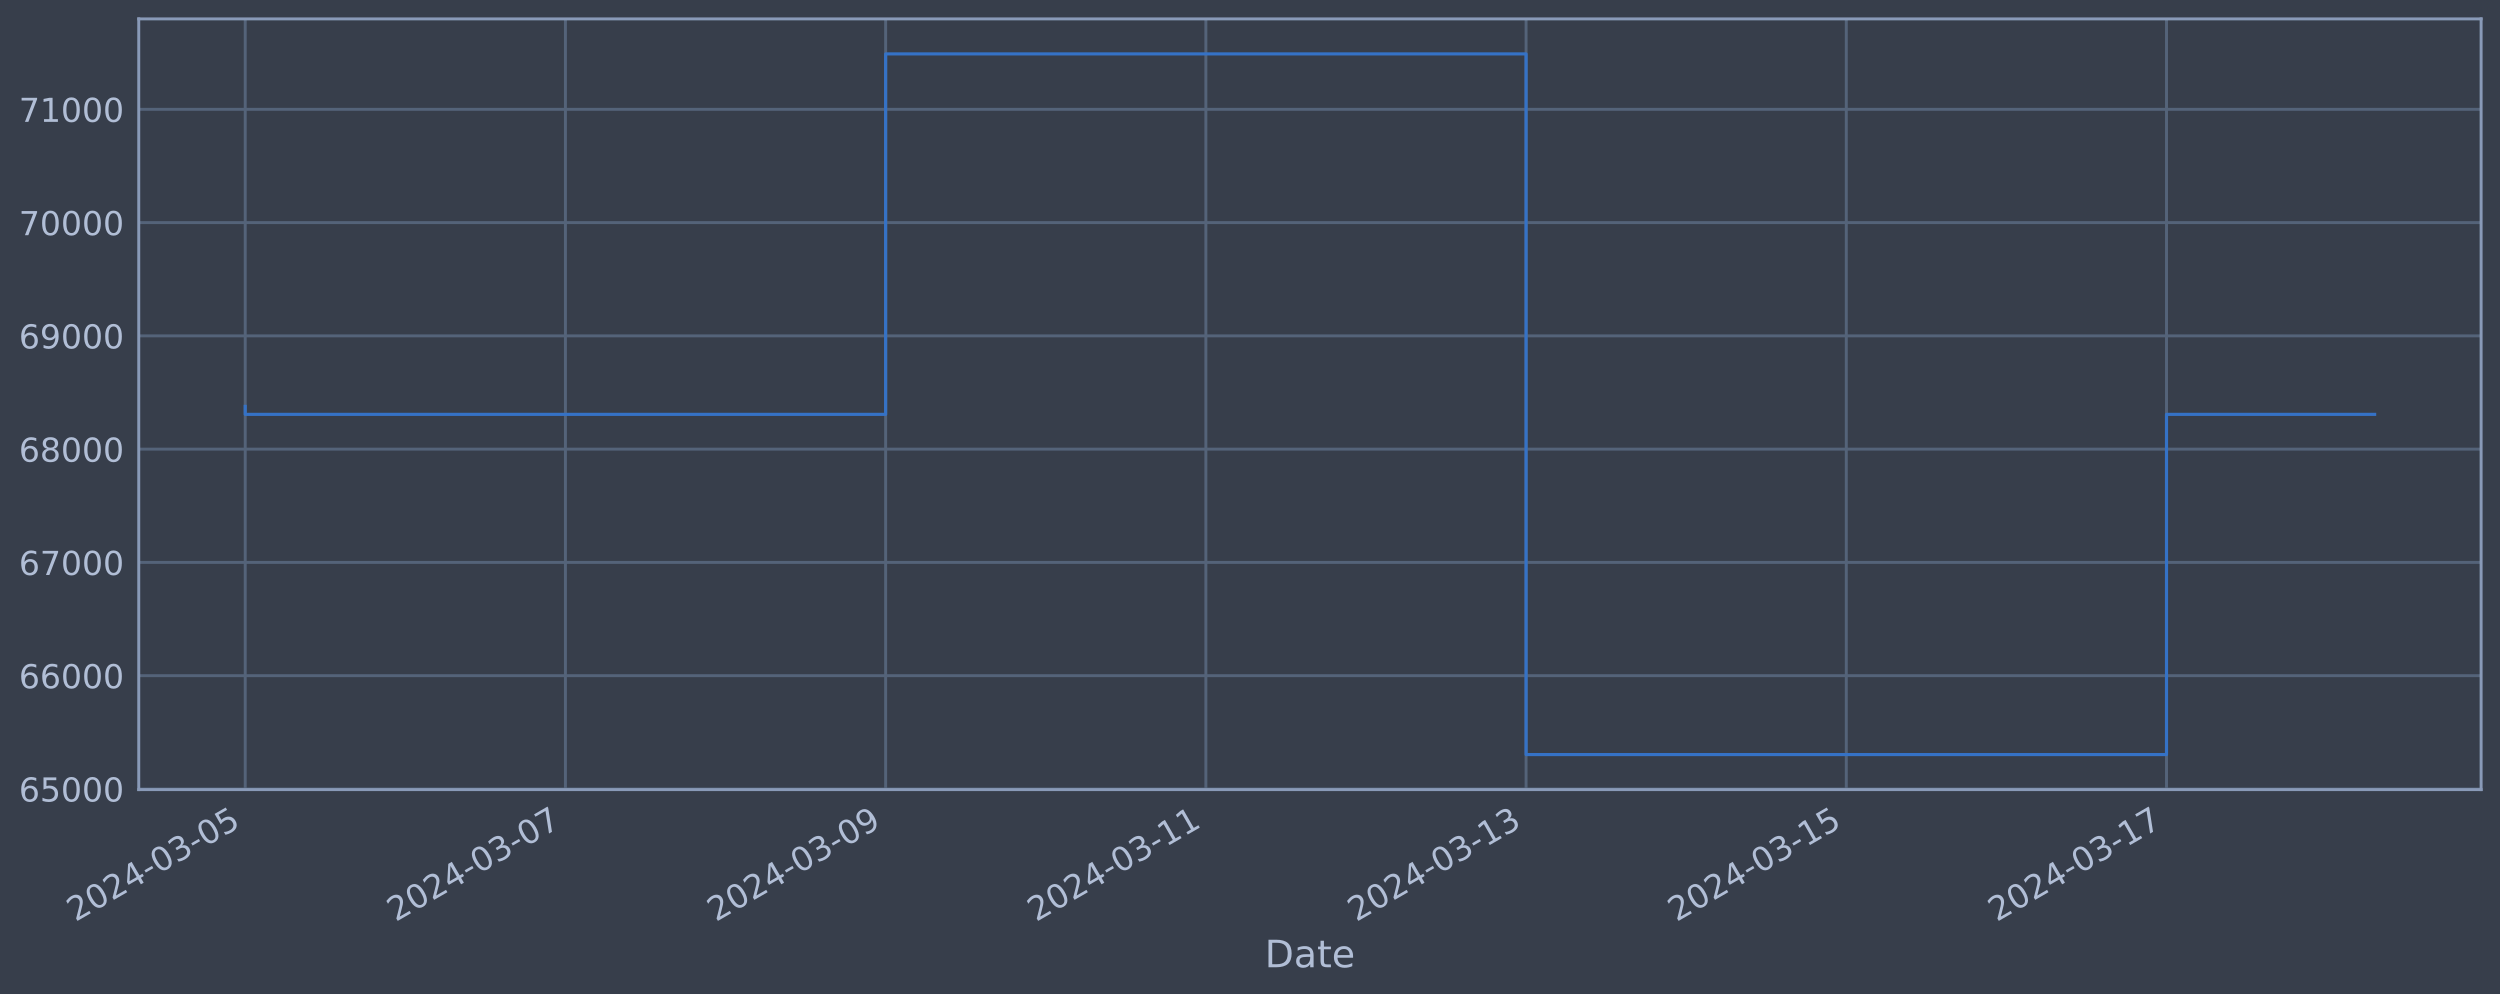
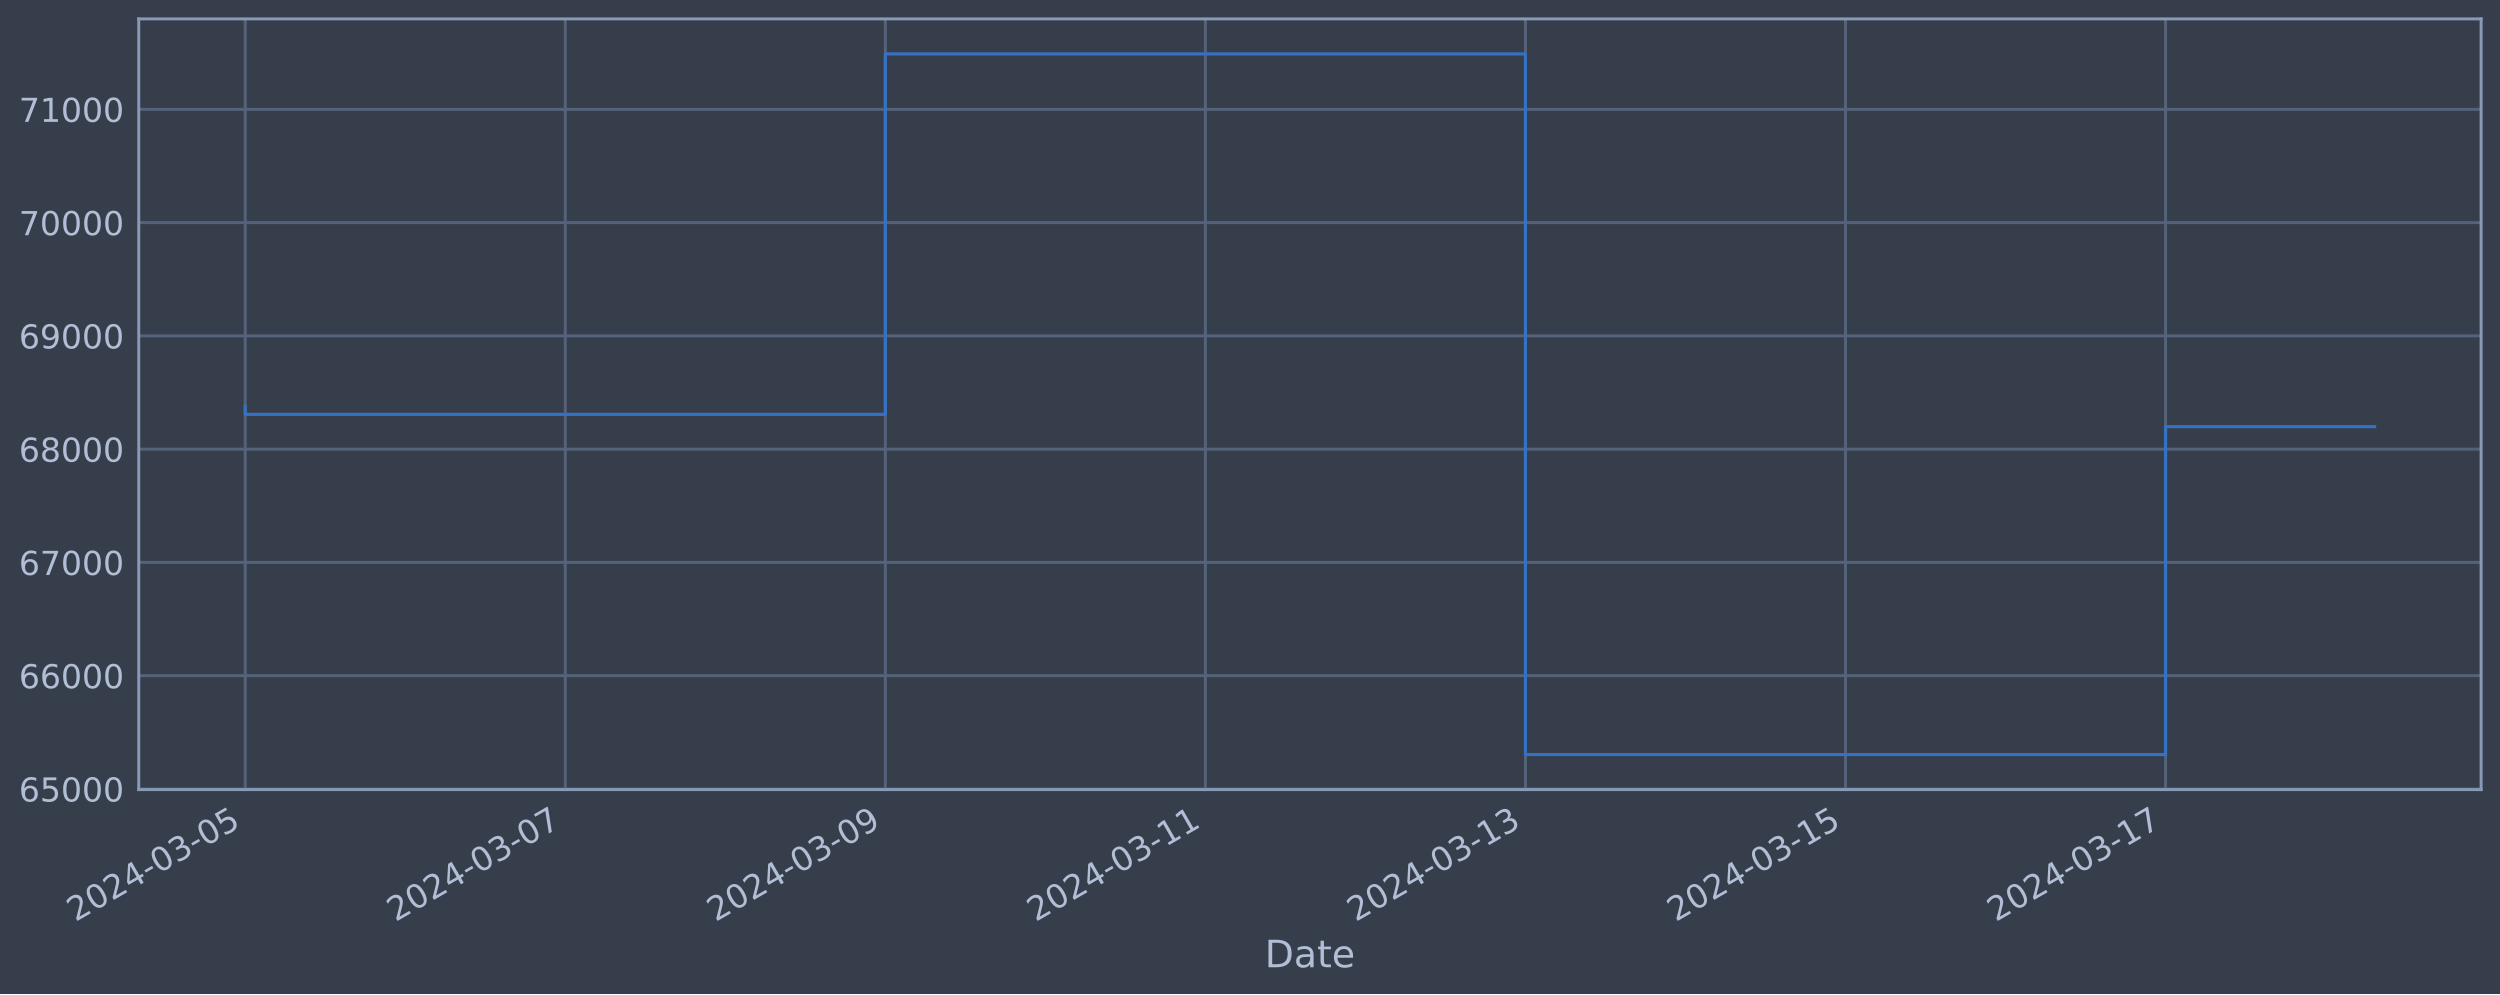
<svg xmlns="http://www.w3.org/2000/svg" xmlns:xlink="http://www.w3.org/1999/xlink" width="952.884pt" height="378.87pt" viewBox="0 0 952.884 378.87" version="1.1">
  <defs>
    <style type="text/css">*{stroke-linejoin: round; stroke-linecap: butt}</style>
  </defs>
  <g id="figure_1">
    <g id="patch_1">
      <path d="M 0 378.87  L 952.884 378.87  L 952.884 0  L 0 0  z " style="fill: #373e4b" />
    </g>
    <g id="axes_1">
      <g id="patch_2">
        <path d="M 52.884 300.96  L 945.684 300.96  L 945.684 7.2  L 52.884 7.2  z " style="fill: #373e4b" />
      </g>
      <g id="matplotlib.axis_1">
        <g id="xtick_1">
          <g id="line2d_1">
-             <path d="M 93.466 300.96  L 93.466 7.2  " clip-path="url(#p68b83cb035)" style="fill: none; stroke: #546379; stroke-width: 1.12; stroke-linecap: square" />
+             <path d="M 93.466 300.96  L 93.466 7.2  " clip-path="url(#p5468750150)" style="fill: none; stroke: #546379; stroke-width: 1.12; stroke-linecap: square" />
          </g>
          <g id="line2d_2" />
          <g id="text_1">
            <g style="fill: #b1bed6" transform="translate(28.74006 351.4642) rotate(-30) scale(0.126 -0.126)">
              <defs>
                <path id="DejaVuSans-32" d="M 1228 531  L 3431 531  L 3431 0  L 469 0  L 469 531  Q 828 903 1448 1529  Q 2069 2156 2228 2338  Q 2531 2678 2651 2914  Q 2772 3150 2772 3378  Q 2772 3750 2511 3984  Q 2250 4219 1831 4219  Q 1534 4219 1204 4116  Q 875 4013 500 3803  L 500 4441  Q 881 4594 1212 4672  Q 1544 4750 1819 4750  Q 2544 4750 2975 4387  Q 3406 4025 3406 3419  Q 3406 3131 3298 2873  Q 3191 2616 2906 2266  Q 2828 2175 2409 1742  Q 1991 1309 1228 531  z " transform="scale(0.015625)" />
                <path id="DejaVuSans-30" d="M 2034 4250  Q 1547 4250 1301 3770  Q 1056 3291 1056 2328  Q 1056 1369 1301 889  Q 1547 409 2034 409  Q 2525 409 2770 889  Q 3016 1369 3016 2328  Q 3016 3291 2770 3770  Q 2525 4250 2034 4250  z M 2034 4750  Q 2819 4750 3233 4129  Q 3647 3509 3647 2328  Q 3647 1150 3233 529  Q 2819 -91 2034 -91  Q 1250 -91 836 529  Q 422 1150 422 2328  Q 422 3509 836 4129  Q 1250 4750 2034 4750  z " transform="scale(0.015625)" />
                <path id="DejaVuSans-34" d="M 2419 4116  L 825 1625  L 2419 1625  L 2419 4116  z M 2253 4666  L 3047 4666  L 3047 1625  L 3713 1625  L 3713 1100  L 3047 1100  L 3047 0  L 2419 0  L 2419 1100  L 313 1100  L 313 1709  L 2253 4666  z " transform="scale(0.015625)" />
                <path id="DejaVuSans-2d" d="M 313 2009  L 1997 2009  L 1997 1497  L 313 1497  L 313 2009  z " transform="scale(0.015625)" />
                <path id="DejaVuSans-33" d="M 2597 2516  Q 3050 2419 3304 2112  Q 3559 1806 3559 1356  Q 3559 666 3084 287  Q 2609 -91 1734 -91  Q 1441 -91 1130 -33  Q 819 25 488 141  L 488 750  Q 750 597 1062 519  Q 1375 441 1716 441  Q 2309 441 2620 675  Q 2931 909 2931 1356  Q 2931 1769 2642 2001  Q 2353 2234 1838 2234  L 1294 2234  L 1294 2753  L 1863 2753  Q 2328 2753 2575 2939  Q 2822 3125 2822 3475  Q 2822 3834 2567 4026  Q 2313 4219 1838 4219  Q 1578 4219 1281 4162  Q 984 4106 628 3988  L 628 4550  Q 988 4650 1302 4700  Q 1616 4750 1894 4750  Q 2613 4750 3031 4423  Q 3450 4097 3450 3541  Q 3450 3153 3228 2886  Q 3006 2619 2597 2516  z " transform="scale(0.015625)" />
                <path id="DejaVuSans-35" d="M 691 4666  L 3169 4666  L 3169 4134  L 1269 4134  L 1269 2991  Q 1406 3038 1543 3061  Q 1681 3084 1819 3084  Q 2600 3084 3056 2656  Q 3513 2228 3513 1497  Q 3513 744 3044 326  Q 2575 -91 1722 -91  Q 1428 -91 1123 -41  Q 819 9 494 109  L 494 744  Q 775 591 1075 516  Q 1375 441 1709 441  Q 2250 441 2565 725  Q 2881 1009 2881 1497  Q 2881 1984 2565 2268  Q 2250 2553 1709 2553  Q 1456 2553 1204 2497  Q 953 2441 691 2322  L 691 4666  z " transform="scale(0.015625)" />
              </defs>
              <use xlink:href="#DejaVuSans-32" />
              <use xlink:href="#DejaVuSans-30" x="63.623" />
              <use xlink:href="#DejaVuSans-32" x="127.246" />
              <use xlink:href="#DejaVuSans-34" x="190.869" />
              <use xlink:href="#DejaVuSans-2d" x="254.492" />
              <use xlink:href="#DejaVuSans-30" x="290.576" />
              <use xlink:href="#DejaVuSans-33" x="354.199" />
              <use xlink:href="#DejaVuSans-2d" x="417.822" />
              <use xlink:href="#DejaVuSans-30" x="453.906" />
              <use xlink:href="#DejaVuSans-35" x="517.529" />
            </g>
          </g>
        </g>
        <g id="xtick_2">
          <g id="line2d_3">
-             <path d="M 215.516 300.96  L 215.516 7.2  " clip-path="url(#p68b83cb035)" style="fill: none; stroke: #546379; stroke-width: 1.12; stroke-linecap: square" />
+             <path d="M 215.456 300.96  L 215.456 7.2  " clip-path="url(#p5468750150)" style="fill: none; stroke: #546379; stroke-width: 1.12; stroke-linecap: square" />
          </g>
          <g id="line2d_4" />
          <g id="text_2">
-             <g style="fill: #b1bed6" transform="translate(150.7909 351.4642) rotate(-30) scale(0.126 -0.126)">
+             <g style="fill: #b1bed6" transform="translate(150.7309 351.4642) rotate(-30) scale(0.126 -0.126)">
              <defs>
                <path id="DejaVuSans-37" d="M 525 4666  L 3525 4666  L 3525 4397  L 1831 0  L 1172 0  L 2766 4134  L 525 4134  L 525 4666  z " transform="scale(0.015625)" />
              </defs>
              <use xlink:href="#DejaVuSans-32" />
              <use xlink:href="#DejaVuSans-30" x="63.623" />
              <use xlink:href="#DejaVuSans-32" x="127.246" />
              <use xlink:href="#DejaVuSans-34" x="190.869" />
              <use xlink:href="#DejaVuSans-2d" x="254.492" />
              <use xlink:href="#DejaVuSans-30" x="290.576" />
              <use xlink:href="#DejaVuSans-33" x="354.199" />
              <use xlink:href="#DejaVuSans-2d" x="417.822" />
              <use xlink:href="#DejaVuSans-30" x="453.906" />
              <use xlink:href="#DejaVuSans-37" x="517.529" />
            </g>
          </g>
        </g>
        <g id="xtick_3">
          <g id="line2d_5">
-             <path d="M 337.567 300.96  L 337.567 7.2  " clip-path="url(#p68b83cb035)" style="fill: none; stroke: #546379; stroke-width: 1.12; stroke-linecap: square" />
+             <path d="M 337.447 300.96  L 337.447 7.2  " clip-path="url(#p5468750150)" style="fill: none; stroke: #546379; stroke-width: 1.12; stroke-linecap: square" />
          </g>
          <g id="line2d_6" />
          <g id="text_3">
-             <g style="fill: #b1bed6" transform="translate(272.8416 351.4642) rotate(-30) scale(0.126 -0.126)">
+             <g style="fill: #b1bed6" transform="translate(272.7217 351.4642) rotate(-30) scale(0.126 -0.126)">
              <defs>
                <path id="DejaVuSans-39" d="M 703 97  L 703 672  Q 941 559 1184 500  Q 1428 441 1663 441  Q 2288 441 2617 861  Q 2947 1281 2994 2138  Q 2813 1869 2534 1725  Q 2256 1581 1919 1581  Q 1219 1581 811 2004  Q 403 2428 403 3163  Q 403 3881 828 4315  Q 1253 4750 1959 4750  Q 2769 4750 3195 4129  Q 3622 3509 3622 2328  Q 3622 1225 3098 567  Q 2575 -91 1691 -91  Q 1453 -91 1209 -44  Q 966 3 703 97  z M 1959 2075  Q 2384 2075 2632 2365  Q 2881 2656 2881 3163  Q 2881 3666 2632 3958  Q 2384 4250 1959 4250  Q 1534 4250 1286 3958  Q 1038 3666 1038 3163  Q 1038 2656 1286 2365  Q 1534 2075 1959 2075  z " transform="scale(0.015625)" />
              </defs>
              <use xlink:href="#DejaVuSans-32" />
              <use xlink:href="#DejaVuSans-30" x="63.623" />
              <use xlink:href="#DejaVuSans-32" x="127.246" />
              <use xlink:href="#DejaVuSans-34" x="190.869" />
              <use xlink:href="#DejaVuSans-2d" x="254.492" />
              <use xlink:href="#DejaVuSans-30" x="290.576" />
              <use xlink:href="#DejaVuSans-33" x="354.199" />
              <use xlink:href="#DejaVuSans-2d" x="417.822" />
              <use xlink:href="#DejaVuSans-30" x="453.906" />
              <use xlink:href="#DejaVuSans-39" x="517.529" />
            </g>
          </g>
        </g>
        <g id="xtick_4">
          <g id="line2d_7">
-             <path d="M 459.618 300.96  L 459.618 7.2  " clip-path="url(#p68b83cb035)" style="fill: none; stroke: #546379; stroke-width: 1.12; stroke-linecap: square" />
+             <path d="M 459.438 300.96  L 459.438 7.2  " clip-path="url(#p5468750150)" style="fill: none; stroke: #546379; stroke-width: 1.12; stroke-linecap: square" />
          </g>
          <g id="line2d_8" />
          <g id="text_4">
-             <g style="fill: #b1bed6" transform="translate(394.8924 351.4642) rotate(-30) scale(0.126 -0.126)">
+             <g style="fill: #b1bed6" transform="translate(394.7125 351.4642) rotate(-30) scale(0.126 -0.126)">
              <defs>
                <path id="DejaVuSans-31" d="M 794 531  L 1825 531  L 1825 4091  L 703 3866  L 703 4441  L 1819 4666  L 2450 4666  L 2450 531  L 3481 531  L 3481 0  L 794 0  L 794 531  z " transform="scale(0.015625)" />
              </defs>
              <use xlink:href="#DejaVuSans-32" />
              <use xlink:href="#DejaVuSans-30" x="63.623" />
              <use xlink:href="#DejaVuSans-32" x="127.246" />
              <use xlink:href="#DejaVuSans-34" x="190.869" />
              <use xlink:href="#DejaVuSans-2d" x="254.492" />
              <use xlink:href="#DejaVuSans-30" x="290.576" />
              <use xlink:href="#DejaVuSans-33" x="354.199" />
              <use xlink:href="#DejaVuSans-2d" x="417.822" />
              <use xlink:href="#DejaVuSans-31" x="453.906" />
              <use xlink:href="#DejaVuSans-31" x="517.529" />
            </g>
          </g>
        </g>
        <g id="xtick_5">
          <g id="line2d_9">
-             <path d="M 581.669 300.96  L 581.669 7.2  " clip-path="url(#p68b83cb035)" style="fill: none; stroke: #546379; stroke-width: 1.12; stroke-linecap: square" />
+             <path d="M 581.429 300.96  L 581.429 7.2  " clip-path="url(#p5468750150)" style="fill: none; stroke: #546379; stroke-width: 1.12; stroke-linecap: square" />
          </g>
          <g id="line2d_10" />
          <g id="text_5">
-             <g style="fill: #b1bed6" transform="translate(516.9432 351.4642) rotate(-30) scale(0.126 -0.126)">
+             <g style="fill: #b1bed6" transform="translate(516.7033 351.4642) rotate(-30) scale(0.126 -0.126)">
              <use xlink:href="#DejaVuSans-32" />
              <use xlink:href="#DejaVuSans-30" x="63.623" />
              <use xlink:href="#DejaVuSans-32" x="127.246" />
              <use xlink:href="#DejaVuSans-34" x="190.869" />
              <use xlink:href="#DejaVuSans-2d" x="254.492" />
              <use xlink:href="#DejaVuSans-30" x="290.576" />
              <use xlink:href="#DejaVuSans-33" x="354.199" />
              <use xlink:href="#DejaVuSans-2d" x="417.822" />
              <use xlink:href="#DejaVuSans-31" x="453.906" />
              <use xlink:href="#DejaVuSans-33" x="517.529" />
            </g>
          </g>
        </g>
        <g id="xtick_6">
          <g id="line2d_11">
-             <path d="M 703.72 300.96  L 703.72 7.2  " clip-path="url(#p68b83cb035)" style="fill: none; stroke: #546379; stroke-width: 1.12; stroke-linecap: square" />
+             <path d="M 703.42 300.96  L 703.42 7.2  " clip-path="url(#p5468750150)" style="fill: none; stroke: #546379; stroke-width: 1.12; stroke-linecap: square" />
          </g>
          <g id="line2d_12" />
          <g id="text_6">
-             <g style="fill: #b1bed6" transform="translate(638.994 351.4642) rotate(-30) scale(0.126 -0.126)">
+             <g style="fill: #b1bed6" transform="translate(638.6941 351.4642) rotate(-30) scale(0.126 -0.126)">
              <use xlink:href="#DejaVuSans-32" />
              <use xlink:href="#DejaVuSans-30" x="63.623" />
              <use xlink:href="#DejaVuSans-32" x="127.246" />
              <use xlink:href="#DejaVuSans-34" x="190.869" />
              <use xlink:href="#DejaVuSans-2d" x="254.492" />
              <use xlink:href="#DejaVuSans-30" x="290.576" />
              <use xlink:href="#DejaVuSans-33" x="354.199" />
              <use xlink:href="#DejaVuSans-2d" x="417.822" />
              <use xlink:href="#DejaVuSans-31" x="453.906" />
              <use xlink:href="#DejaVuSans-35" x="517.529" />
            </g>
          </g>
        </g>
        <g id="xtick_7">
          <g id="line2d_13">
-             <path d="M 825.77 300.96  L 825.77 7.2  " clip-path="url(#p68b83cb035)" style="fill: none; stroke: #546379; stroke-width: 1.12; stroke-linecap: square" />
+             <path d="M 825.41 300.96  L 825.41 7.2  " clip-path="url(#p5468750150)" style="fill: none; stroke: #546379; stroke-width: 1.12; stroke-linecap: square" />
          </g>
          <g id="line2d_14" />
          <g id="text_7">
-             <g style="fill: #b1bed6" transform="translate(761.0448 351.4642) rotate(-30) scale(0.126 -0.126)">
+             <g style="fill: #b1bed6" transform="translate(760.6849 351.4642) rotate(-30) scale(0.126 -0.126)">
              <use xlink:href="#DejaVuSans-32" />
              <use xlink:href="#DejaVuSans-30" x="63.623" />
              <use xlink:href="#DejaVuSans-32" x="127.246" />
              <use xlink:href="#DejaVuSans-34" x="190.869" />
              <use xlink:href="#DejaVuSans-2d" x="254.492" />
              <use xlink:href="#DejaVuSans-30" x="290.576" />
              <use xlink:href="#DejaVuSans-33" x="354.199" />
              <use xlink:href="#DejaVuSans-2d" x="417.822" />
              <use xlink:href="#DejaVuSans-31" x="453.906" />
              <use xlink:href="#DejaVuSans-37" x="517.529" />
            </g>
          </g>
        </g>
        <g id="text_8">
          <g style="fill: #b1bed6" transform="translate(482.0746 368.6753) scale(0.144 -0.144)">
            <defs>
              <path id="DejaVuSans-44" d="M 1259 4147  L 1259 519  L 2022 519  Q 2988 519 3436 956  Q 3884 1394 3884 2338  Q 3884 3275 3436 3711  Q 2988 4147 2022 4147  L 1259 4147  z M 628 4666  L 1925 4666  Q 3281 4666 3915 4102  Q 4550 3538 4550 2338  Q 4550 1131 3912 565  Q 3275 0 1925 0  L 628 0  L 628 4666  z " transform="scale(0.015625)" />
              <path id="DejaVuSans-61" d="M 2194 1759  Q 1497 1759 1228 1600  Q 959 1441 959 1056  Q 959 750 1161 570  Q 1363 391 1709 391  Q 2188 391 2477 730  Q 2766 1069 2766 1631  L 2766 1759  L 2194 1759  z M 3341 1997  L 3341 0  L 2766 0  L 2766 531  Q 2569 213 2275 61  Q 1981 -91 1556 -91  Q 1019 -91 701 211  Q 384 513 384 1019  Q 384 1609 779 1909  Q 1175 2209 1959 2209  L 2766 2209  L 2766 2266  Q 2766 2663 2505 2880  Q 2244 3097 1772 3097  Q 1472 3097 1187 3025  Q 903 2953 641 2809  L 641 3341  Q 956 3463 1253 3523  Q 1550 3584 1831 3584  Q 2591 3584 2966 3190  Q 3341 2797 3341 1997  z " transform="scale(0.015625)" />
              <path id="DejaVuSans-74" d="M 1172 4494  L 1172 3500  L 2356 3500  L 2356 3053  L 1172 3053  L 1172 1153  Q 1172 725 1289 603  Q 1406 481 1766 481  L 2356 481  L 2356 0  L 1766 0  Q 1100 0 847 248  Q 594 497 594 1153  L 594 3053  L 172 3053  L 172 3500  L 594 3500  L 594 4494  L 1172 4494  z " transform="scale(0.015625)" />
              <path id="DejaVuSans-65" d="M 3597 1894  L 3597 1613  L 953 1613  Q 991 1019 1311 708  Q 1631 397 2203 397  Q 2534 397 2845 478  Q 3156 559 3463 722  L 3463 178  Q 3153 47 2828 -22  Q 2503 -91 2169 -91  Q 1331 -91 842 396  Q 353 884 353 1716  Q 353 2575 817 3079  Q 1281 3584 2069 3584  Q 2775 3584 3186 3129  Q 3597 2675 3597 1894  z M 3022 2063  Q 3016 2534 2758 2815  Q 2500 3097 2075 3097  Q 1594 3097 1305 2825  Q 1016 2553 972 2059  L 3022 2063  z " transform="scale(0.015625)" />
            </defs>
            <use xlink:href="#DejaVuSans-44" />
            <use xlink:href="#DejaVuSans-61" x="77.002" />
            <use xlink:href="#DejaVuSans-74" x="138.281" />
            <use xlink:href="#DejaVuSans-65" x="177.49" />
          </g>
        </g>
      </g>
      <g id="matplotlib.axis_2">
        <g id="ytick_1">
          <g id="line2d_15">
-             <path d="M 52.884 300.718  L 945.684 300.718  " clip-path="url(#p68b83cb035)" style="fill: none; stroke: #546379; stroke-width: 1.12; stroke-linecap: square" />
+             <path d="M 52.884 300.718  L 945.684 300.718  " clip-path="url(#p5468750150)" style="fill: none; stroke: #546379; stroke-width: 1.12; stroke-linecap: square" />
          </g>
          <g id="line2d_16" />
          <g id="text_9">
            <g style="fill: #b1bed6" transform="translate(7.2 305.5049) scale(0.126 -0.126)">
              <defs>
                <path id="DejaVuSans-36" d="M 2113 2584  Q 1688 2584 1439 2293  Q 1191 2003 1191 1497  Q 1191 994 1439 701  Q 1688 409 2113 409  Q 2538 409 2786 701  Q 3034 994 3034 1497  Q 3034 2003 2786 2293  Q 2538 2584 2113 2584  z M 3366 4563  L 3366 3988  Q 3128 4100 2886 4159  Q 2644 4219 2406 4219  Q 1781 4219 1451 3797  Q 1122 3375 1075 2522  Q 1259 2794 1537 2939  Q 1816 3084 2150 3084  Q 2853 3084 3261 2657  Q 3669 2231 3669 1497  Q 3669 778 3244 343  Q 2819 -91 2113 -91  Q 1303 -91 875 529  Q 447 1150 447 2328  Q 447 3434 972 4092  Q 1497 4750 2381 4750  Q 2619 4750 2861 4703  Q 3103 4656 3366 4563  z " transform="scale(0.015625)" />
              </defs>
              <use xlink:href="#DejaVuSans-36" />
              <use xlink:href="#DejaVuSans-35" x="63.623" />
              <use xlink:href="#DejaVuSans-30" x="127.246" />
              <use xlink:href="#DejaVuSans-30" x="190.869" />
              <use xlink:href="#DejaVuSans-30" x="254.492" />
            </g>
          </g>
        </g>
        <g id="ytick_2">
          <g id="line2d_17">
-             <path d="M 52.884 257.544  L 945.684 257.544  " clip-path="url(#p68b83cb035)" style="fill: none; stroke: #546379; stroke-width: 1.12; stroke-linecap: square" />
+             <path d="M 52.884 257.544  L 945.684 257.544  " clip-path="url(#p5468750150)" style="fill: none; stroke: #546379; stroke-width: 1.12; stroke-linecap: square" />
          </g>
          <g id="line2d_18" />
          <g id="text_10">
            <g style="fill: #b1bed6" transform="translate(7.2 262.331) scale(0.126 -0.126)">
              <use xlink:href="#DejaVuSans-36" />
              <use xlink:href="#DejaVuSans-36" x="63.623" />
              <use xlink:href="#DejaVuSans-30" x="127.246" />
              <use xlink:href="#DejaVuSans-30" x="190.869" />
              <use xlink:href="#DejaVuSans-30" x="254.492" />
            </g>
          </g>
        </g>
        <g id="ytick_3">
          <g id="line2d_19">
-             <path d="M 52.884 214.37  L 945.684 214.37  " clip-path="url(#p68b83cb035)" style="fill: none; stroke: #546379; stroke-width: 1.12; stroke-linecap: square" />
+             <path d="M 52.884 214.37  L 945.684 214.37  " clip-path="url(#p5468750150)" style="fill: none; stroke: #546379; stroke-width: 1.12; stroke-linecap: square" />
          </g>
          <g id="line2d_20" />
          <g id="text_11">
            <g style="fill: #b1bed6" transform="translate(7.2 219.157) scale(0.126 -0.126)">
              <use xlink:href="#DejaVuSans-36" />
              <use xlink:href="#DejaVuSans-37" x="63.623" />
              <use xlink:href="#DejaVuSans-30" x="127.246" />
              <use xlink:href="#DejaVuSans-30" x="190.869" />
              <use xlink:href="#DejaVuSans-30" x="254.492" />
            </g>
          </g>
        </g>
        <g id="ytick_4">
          <g id="line2d_21">
-             <path d="M 52.884 171.196  L 945.684 171.196  " clip-path="url(#p68b83cb035)" style="fill: none; stroke: #546379; stroke-width: 1.12; stroke-linecap: square" />
+             <path d="M 52.884 171.196  L 945.684 171.196  " clip-path="url(#p5468750150)" style="fill: none; stroke: #546379; stroke-width: 1.12; stroke-linecap: square" />
          </g>
          <g id="line2d_22" />
          <g id="text_12">
            <g style="fill: #b1bed6" transform="translate(7.2 175.9831) scale(0.126 -0.126)">
              <defs>
                <path id="DejaVuSans-38" d="M 2034 2216  Q 1584 2216 1326 1975  Q 1069 1734 1069 1313  Q 1069 891 1326 650  Q 1584 409 2034 409  Q 2484 409 2743 651  Q 3003 894 3003 1313  Q 3003 1734 2745 1975  Q 2488 2216 2034 2216  z M 1403 2484  Q 997 2584 770 2862  Q 544 3141 544 3541  Q 544 4100 942 4425  Q 1341 4750 2034 4750  Q 2731 4750 3128 4425  Q 3525 4100 3525 3541  Q 3525 3141 3298 2862  Q 3072 2584 2669 2484  Q 3125 2378 3379 2068  Q 3634 1759 3634 1313  Q 3634 634 3220 271  Q 2806 -91 2034 -91  Q 1263 -91 848 271  Q 434 634 434 1313  Q 434 1759 690 2068  Q 947 2378 1403 2484  z M 1172 3481  Q 1172 3119 1398 2916  Q 1625 2713 2034 2713  Q 2441 2713 2670 2916  Q 2900 3119 2900 3481  Q 2900 3844 2670 4047  Q 2441 4250 2034 4250  Q 1625 4250 1398 4047  Q 1172 3844 1172 3481  z " transform="scale(0.015625)" />
              </defs>
              <use xlink:href="#DejaVuSans-36" />
              <use xlink:href="#DejaVuSans-38" x="63.623" />
              <use xlink:href="#DejaVuSans-30" x="127.246" />
              <use xlink:href="#DejaVuSans-30" x="190.869" />
              <use xlink:href="#DejaVuSans-30" x="254.492" />
            </g>
          </g>
        </g>
        <g id="ytick_5">
          <g id="line2d_23">
-             <path d="M 52.884 128.022  L 945.684 128.022  " clip-path="url(#p68b83cb035)" style="fill: none; stroke: #546379; stroke-width: 1.12; stroke-linecap: square" />
+             <path d="M 52.884 128.022  L 945.684 128.022  " clip-path="url(#p5468750150)" style="fill: none; stroke: #546379; stroke-width: 1.12; stroke-linecap: square" />
          </g>
          <g id="line2d_24" />
          <g id="text_13">
            <g style="fill: #b1bed6" transform="translate(7.2 132.8092) scale(0.126 -0.126)">
              <use xlink:href="#DejaVuSans-36" />
              <use xlink:href="#DejaVuSans-39" x="63.623" />
              <use xlink:href="#DejaVuSans-30" x="127.246" />
              <use xlink:href="#DejaVuSans-30" x="190.869" />
              <use xlink:href="#DejaVuSans-30" x="254.492" />
            </g>
          </g>
        </g>
        <g id="ytick_6">
          <g id="line2d_25">
-             <path d="M 52.884 84.848  L 945.684 84.848  " clip-path="url(#p68b83cb035)" style="fill: none; stroke: #546379; stroke-width: 1.12; stroke-linecap: square" />
+             <path d="M 52.884 84.848  L 945.684 84.848  " clip-path="url(#p5468750150)" style="fill: none; stroke: #546379; stroke-width: 1.12; stroke-linecap: square" />
          </g>
          <g id="line2d_26" />
          <g id="text_14">
            <g style="fill: #b1bed6" transform="translate(7.2 89.63523) scale(0.126 -0.126)">
              <use xlink:href="#DejaVuSans-37" />
              <use xlink:href="#DejaVuSans-30" x="63.623" />
              <use xlink:href="#DejaVuSans-30" x="127.246" />
              <use xlink:href="#DejaVuSans-30" x="190.869" />
              <use xlink:href="#DejaVuSans-30" x="254.492" />
            </g>
          </g>
        </g>
        <g id="ytick_7">
          <g id="line2d_27">
-             <path d="M 52.884 41.674  L 945.684 41.674  " clip-path="url(#p68b83cb035)" style="fill: none; stroke: #546379; stroke-width: 1.12; stroke-linecap: square" />
+             <path d="M 52.884 41.674  L 945.684 41.674  " clip-path="url(#p5468750150)" style="fill: none; stroke: #546379; stroke-width: 1.12; stroke-linecap: square" />
          </g>
          <g id="line2d_28" />
          <g id="text_15">
            <g style="fill: #b1bed6" transform="translate(7.2 46.4613) scale(0.126 -0.126)">
              <use xlink:href="#DejaVuSans-37" />
              <use xlink:href="#DejaVuSans-31" x="63.623" />
              <use xlink:href="#DejaVuSans-30" x="127.246" />
              <use xlink:href="#DejaVuSans-30" x="190.869" />
              <use xlink:href="#DejaVuSans-30" x="254.492" />
            </g>
          </g>
        </g>
      </g>
      <g id="line2d_29">
-         <path d="M 93.466 154.891  L 93.466 157.946  L 337.567 157.946  L 337.567 20.553  L 581.669 20.553  L 581.669 287.607  L 825.77 287.607  L 825.77 157.936  L 905.102 157.936  " clip-path="url(#p68b83cb035)" style="fill: none; stroke: #3572c6; stroke-width: 1.2; stroke-linecap: square" />
+         <path d="M 93.466 154.891  L 93.466 157.946  L 337.447 157.946  L 337.447 20.553  L 581.429 20.553  L 581.429 287.607  L 825.41 287.607  L 825.41 162.619  L 905.102 162.619  " clip-path="url(#p5468750150)" style="fill: none; stroke: #3572c6; stroke-width: 1.2; stroke-linecap: square" />
      </g>
      <g id="patch_3">
        <path d="M 52.884 300.96  L 52.884 7.2  " style="fill: none; stroke: #899ab8; stroke-width: 1.12; stroke-linejoin: miter; stroke-linecap: square" />
      </g>
      <g id="patch_4">
        <path d="M 945.684 300.96  L 945.684 7.2  " style="fill: none; stroke: #899ab8; stroke-width: 1.12; stroke-linejoin: miter; stroke-linecap: square" />
      </g>
      <g id="patch_5">
        <path d="M 52.884 300.96  L 945.684 300.96  " style="fill: none; stroke: #899ab8; stroke-width: 1.12; stroke-linejoin: miter; stroke-linecap: square" />
      </g>
      <g id="patch_6">
        <path d="M 52.884 7.2  L 945.684 7.2  " style="fill: none; stroke: #899ab8; stroke-width: 1.12; stroke-linejoin: miter; stroke-linecap: square" />
      </g>
    </g>
  </g>
  <defs>
-     <clipPath id="p68b83cb035">
+     <clipPath id="p5468750150">
      <rect x="52.884" y="7.2" width="892.8" height="293.76" />
    </clipPath>
  </defs>
</svg>
